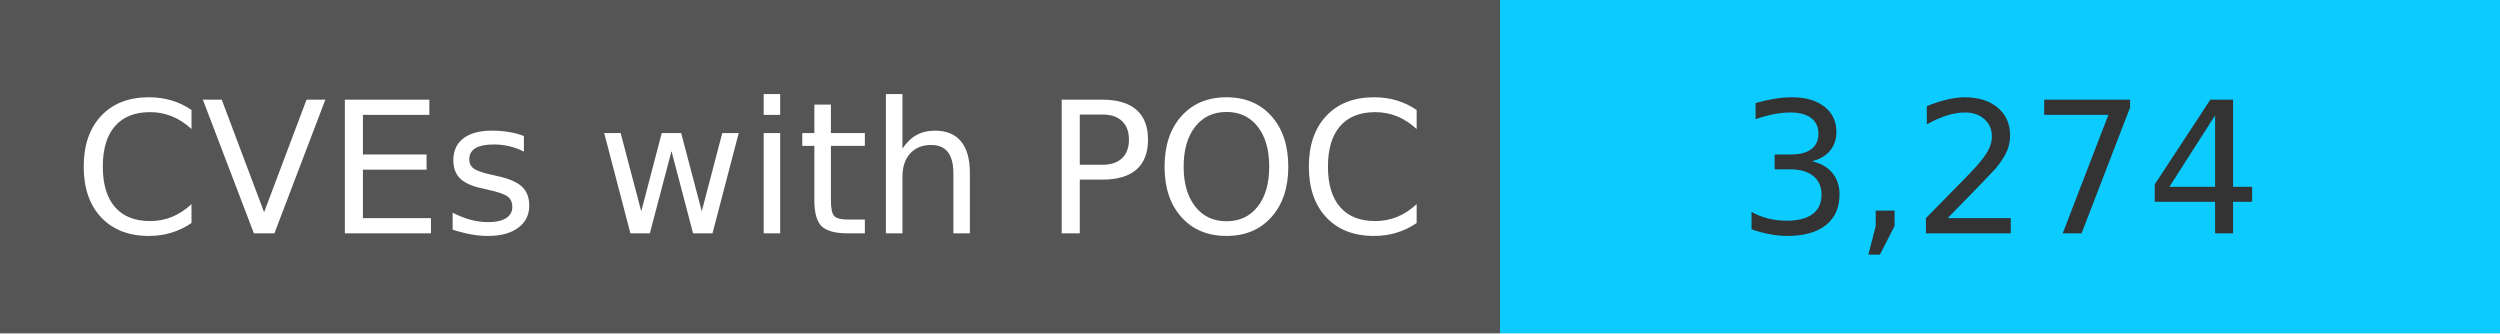
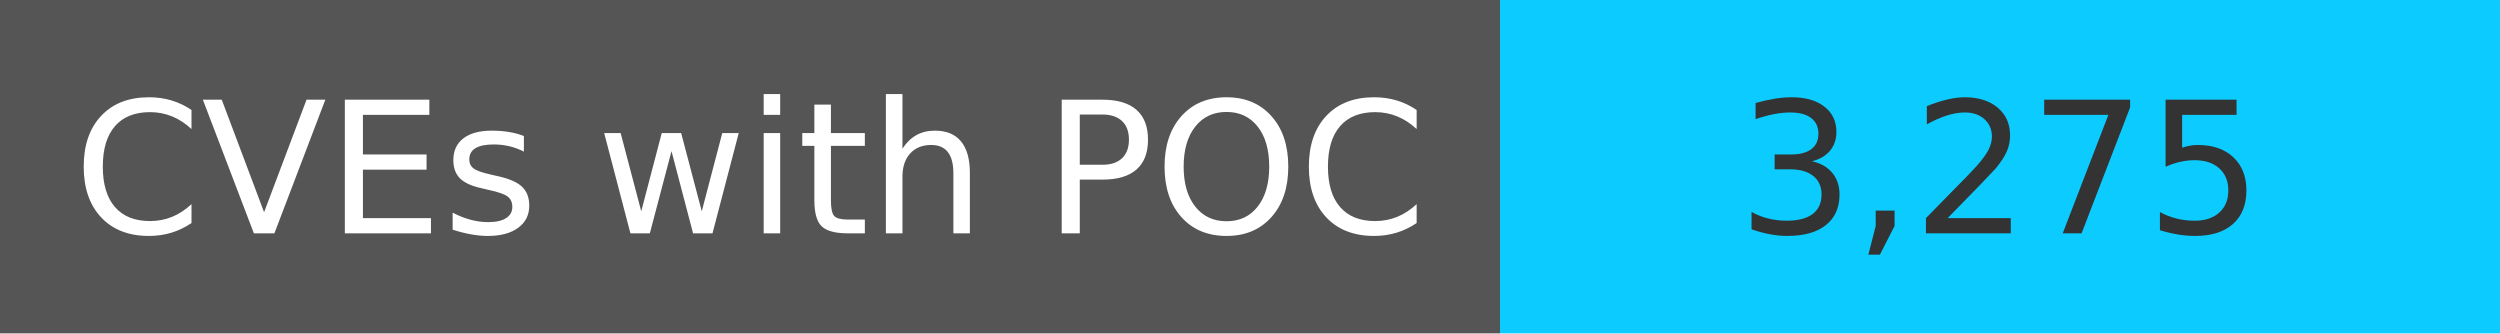
<svg xmlns="http://www.w3.org/2000/svg" width="150" height="20" role="img">
  <linearGradient id="s" x2="0" y2="100%">
    <stop offset="0" stop-color="#bbb" stop-opacity=".1" />
    <stop offset="1" stop-opacity=".1" />
  </linearGradient>
  <g>
    <rect width="90" height="20" fill="#555" />
    <rect x="90" width="267" height="20" fill="#0cccff" />
  </g>
  <g fill="#fff" text-anchor="middle" font-family="Verdana,Geneva,DejaVu Sans,sans-serif" text-rendering="geometricPrecision" font-size="110">
    <text x="450" y="140" transform="scale(.1)" fill="#fff">
            CVEs with POC
        </text>
    <text x="1200" y="140" transform="scale(.1)" fill="#333">
-             3,274
+             3,275
        </text>
  </g>
</svg>
